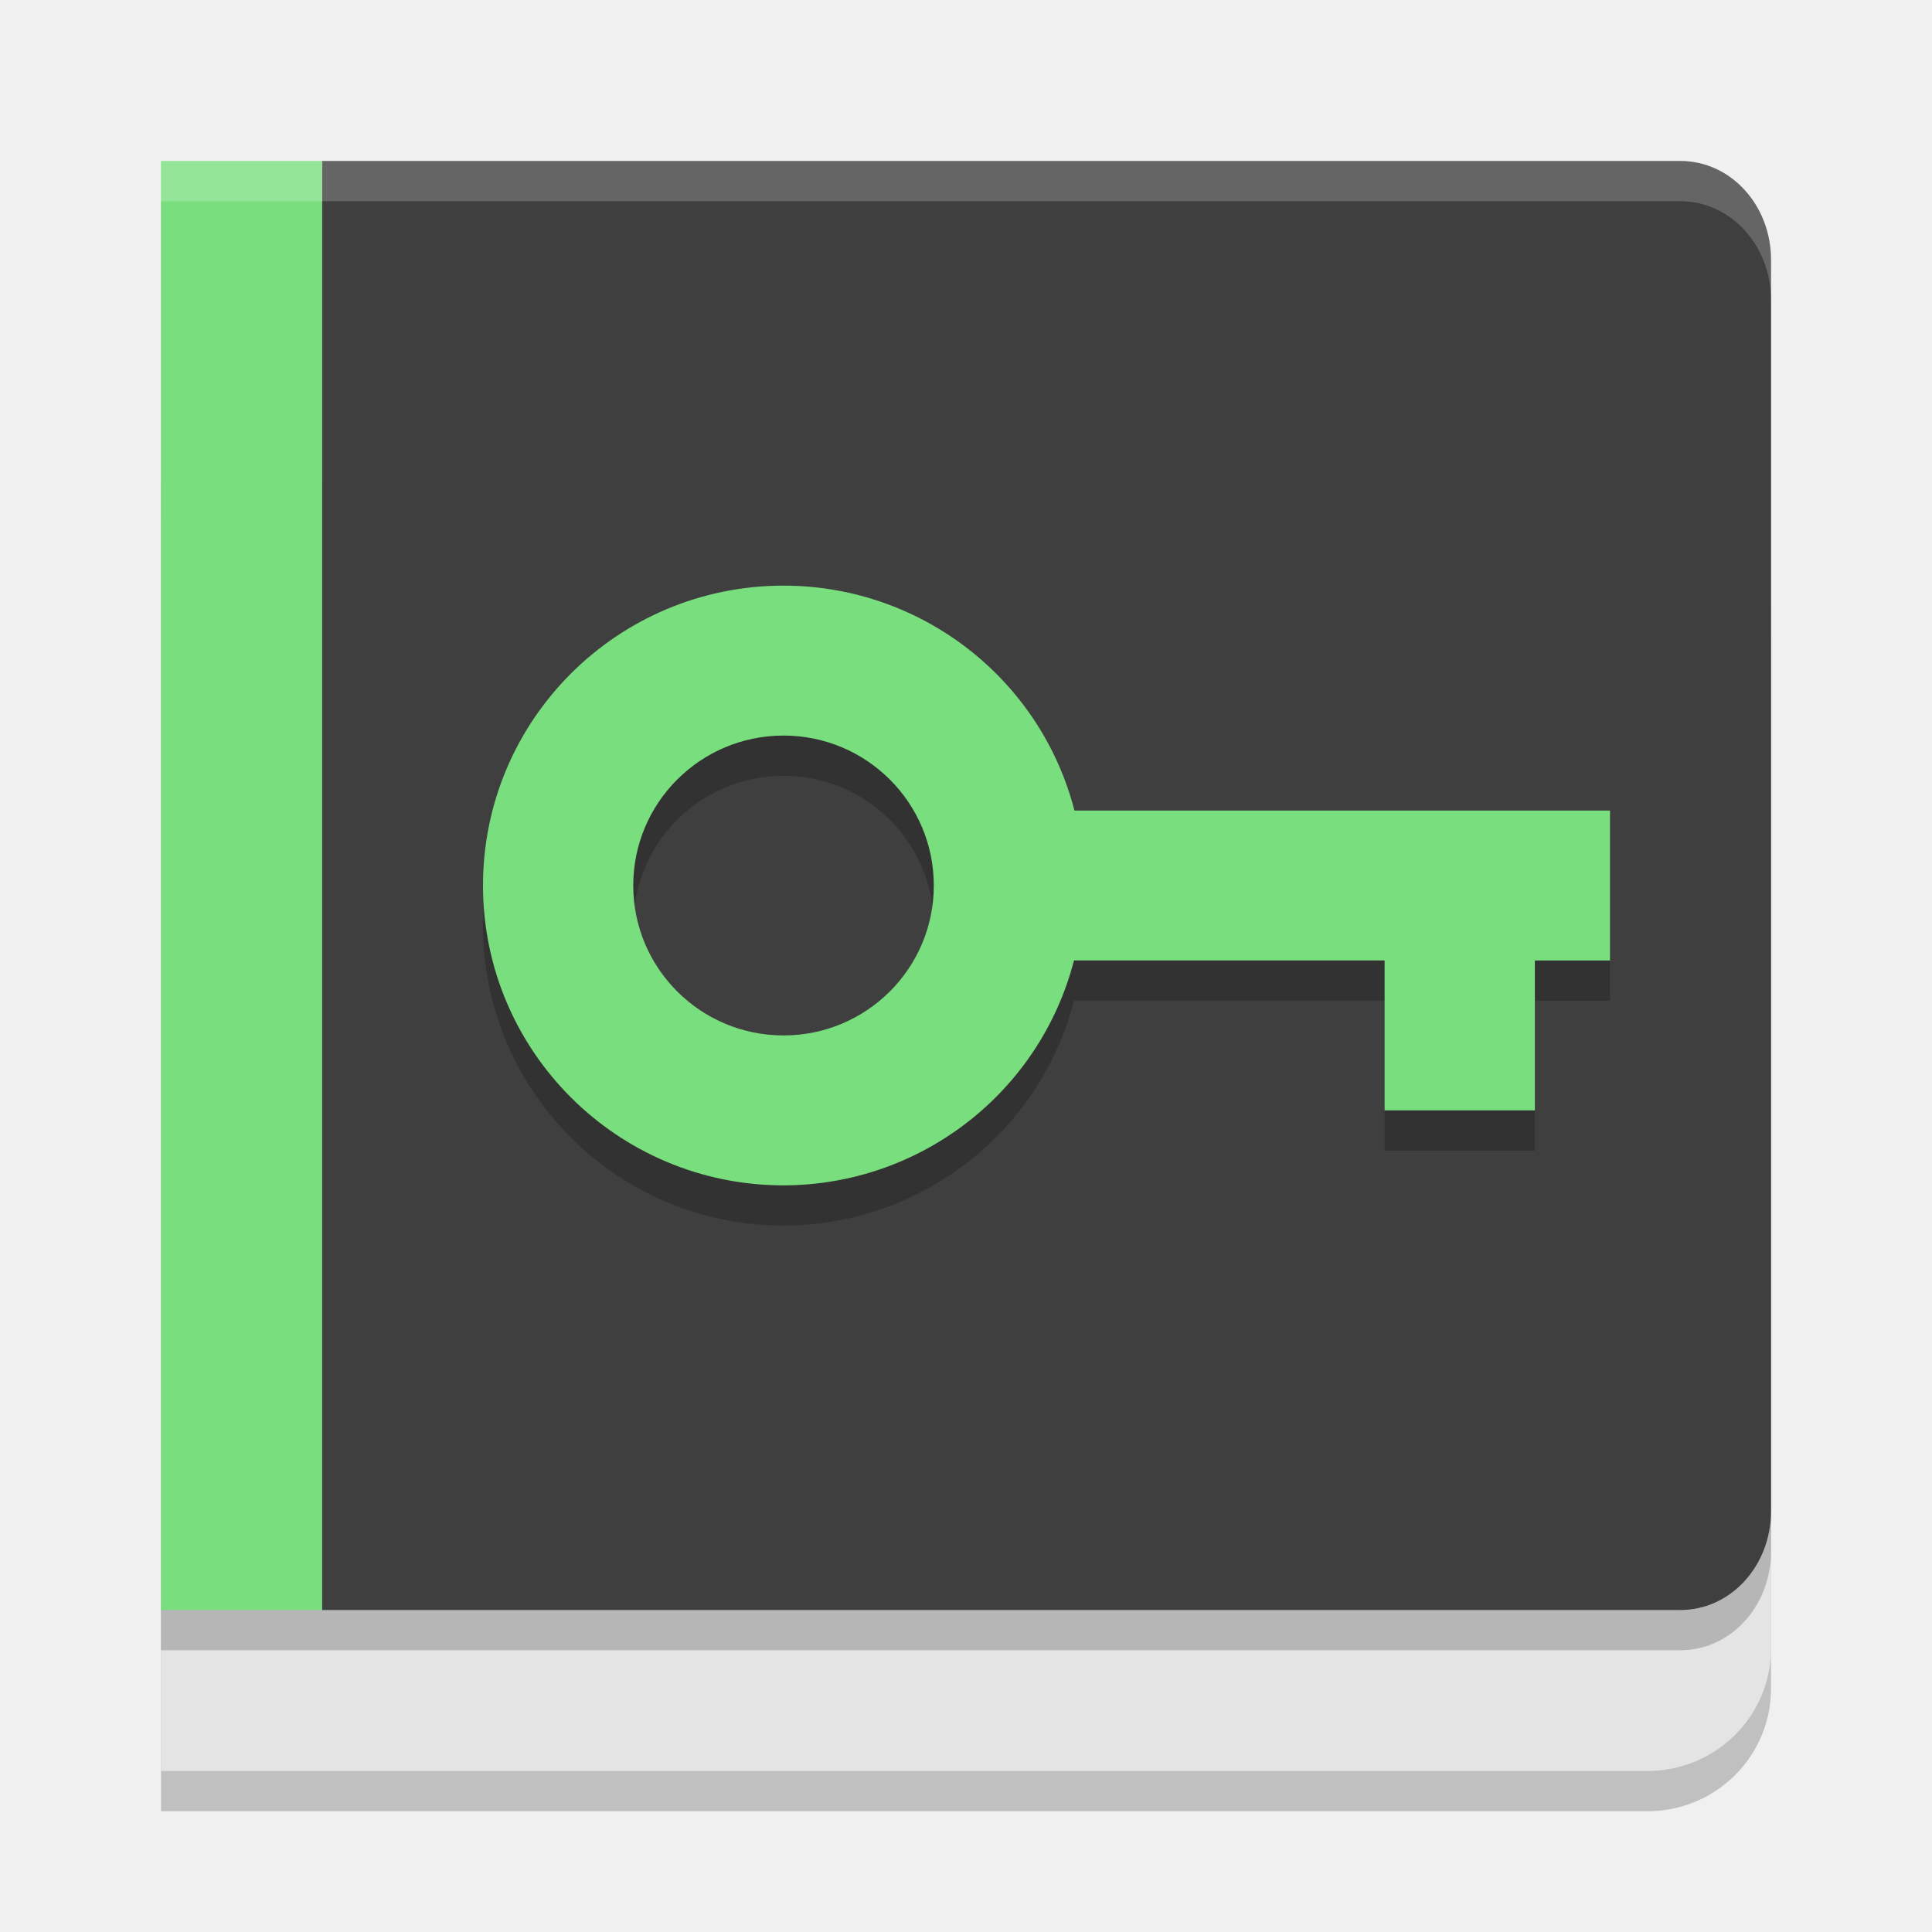
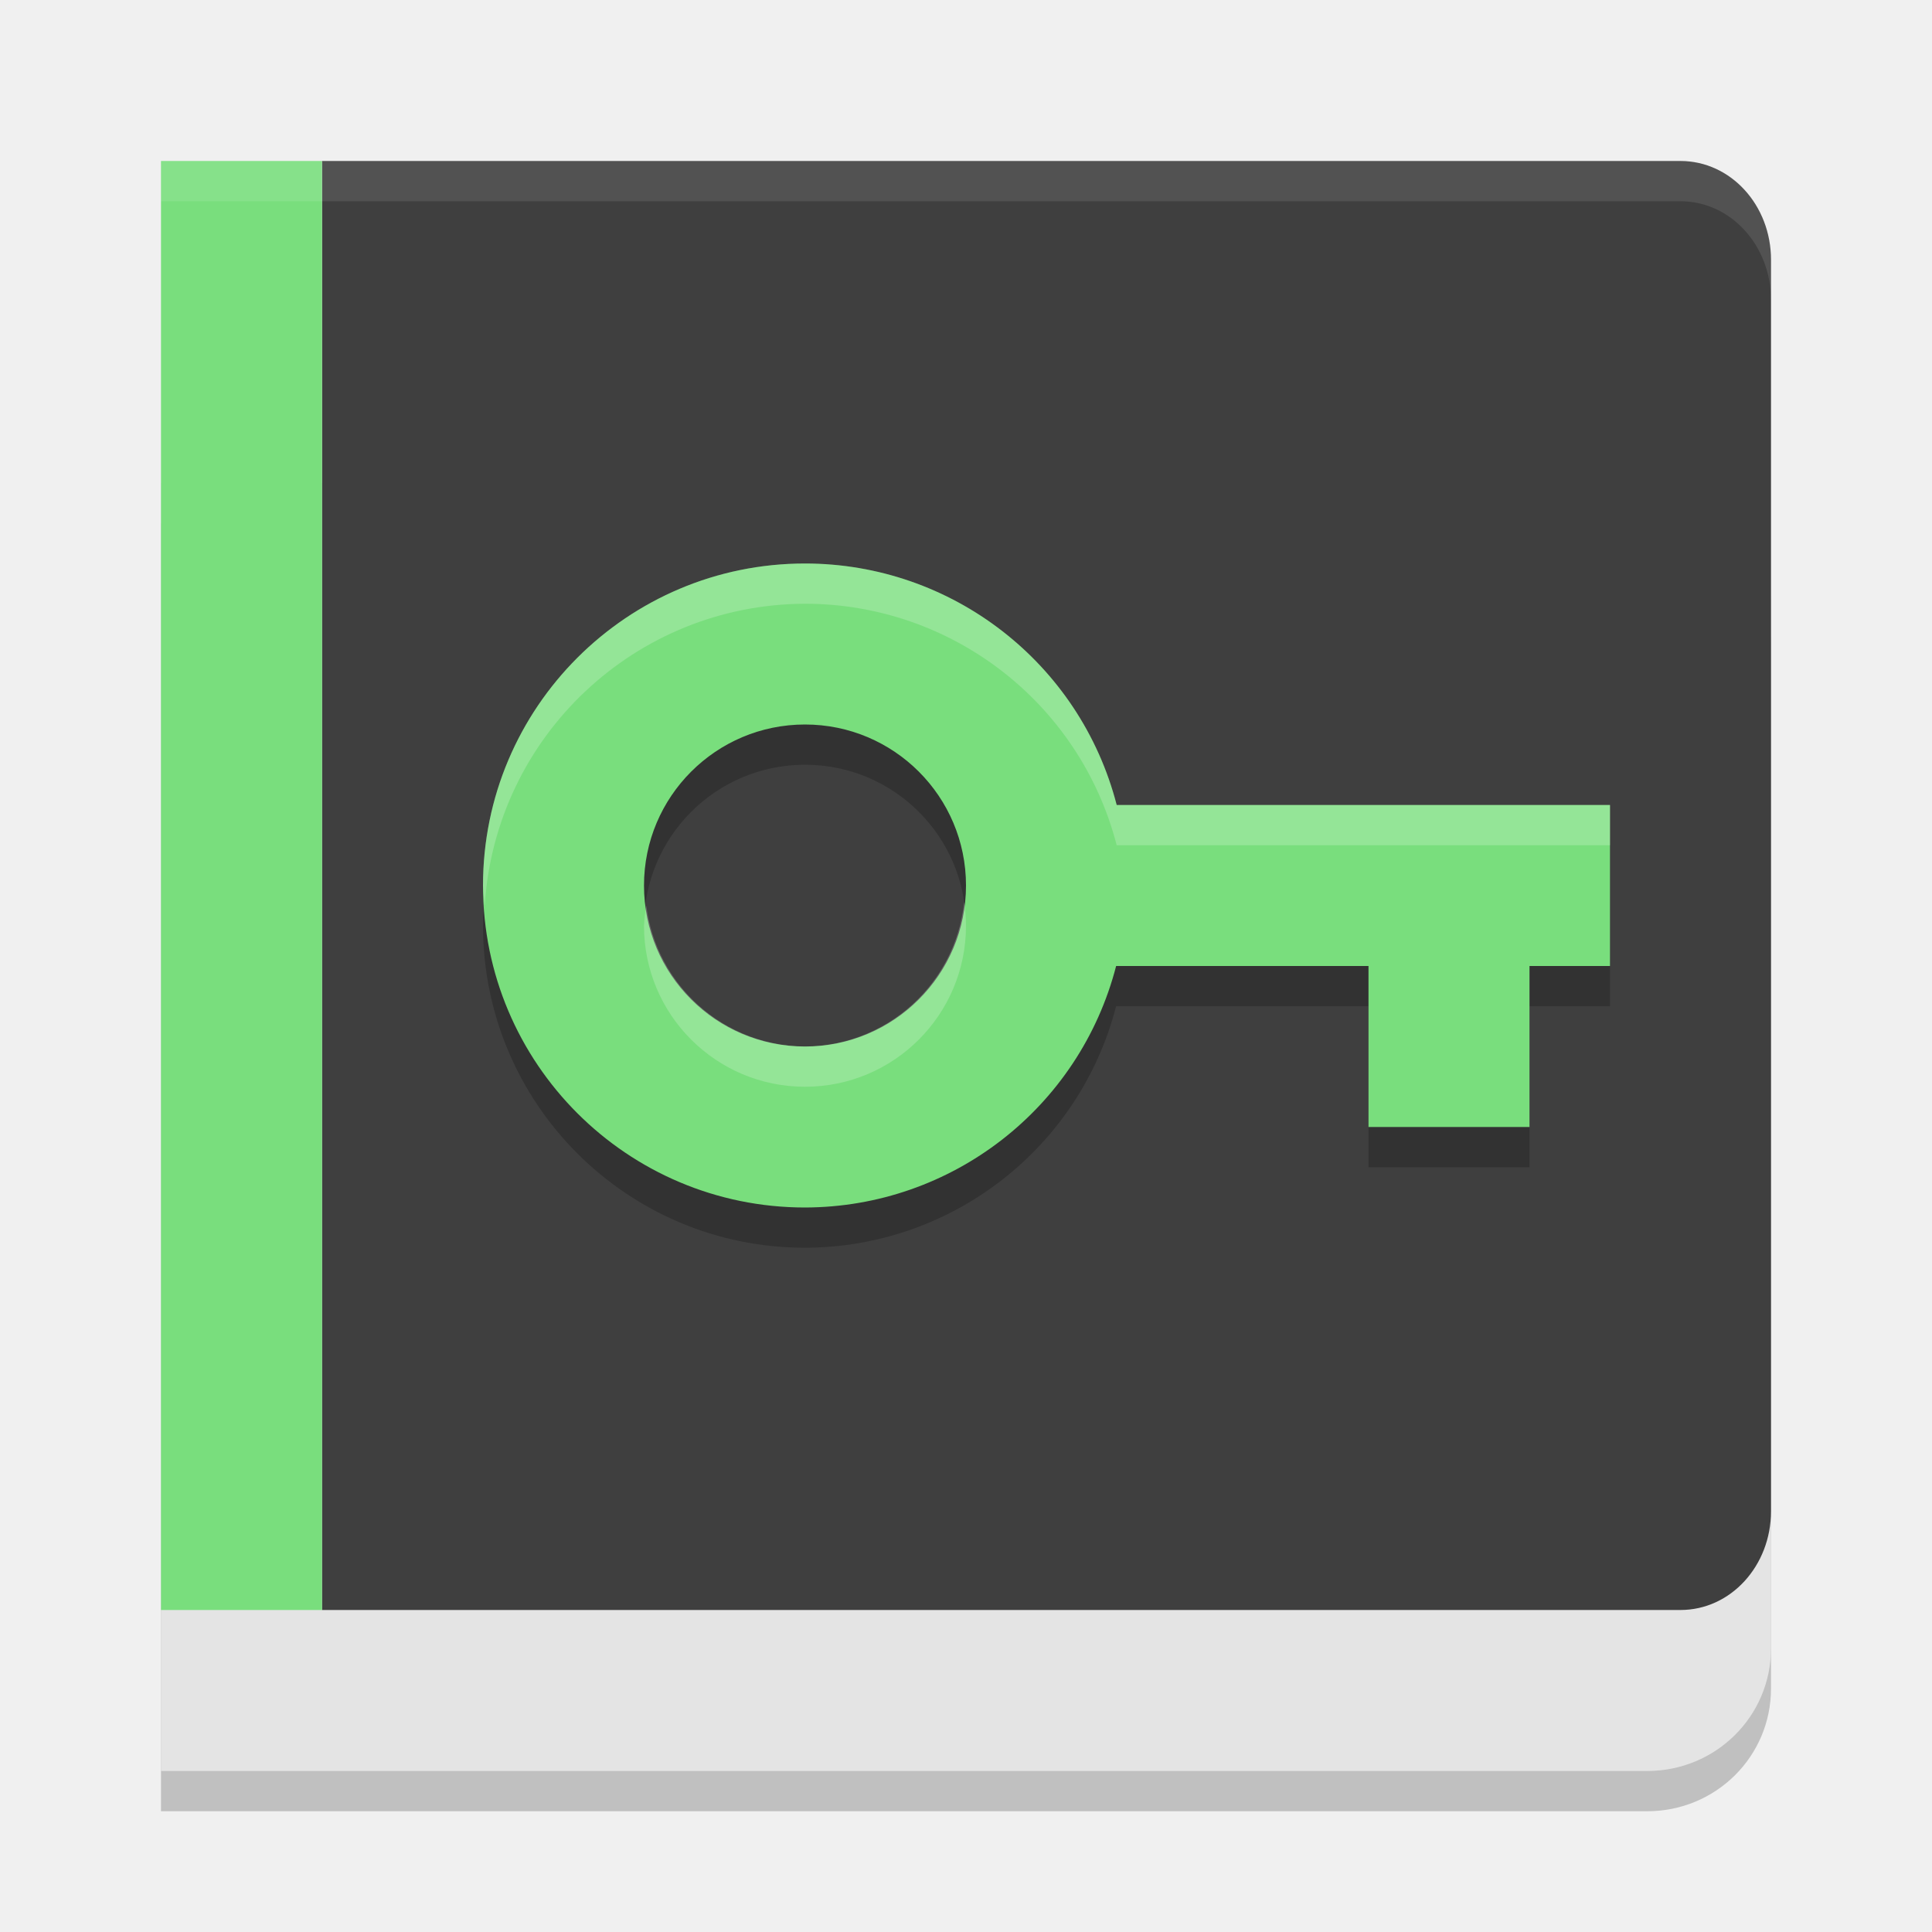
<svg xmlns="http://www.w3.org/2000/svg" width="48" height="48" version="1.1">
  <path style="opacity:0.2" d="M 4,13 V 45 H 40.923 C 42.628,45 44,43.641 44,41.952 V 16.048 C 44,14.359 42.628,13 40.923,13 Z m 0,0" />
  <path style="fill:#e4e4e4" d="M 4,12 V 44 H 40.923 C 42.628,44 44,42.641 44,40.952 V 15.048 C 44,13.359 42.628,12 40.923,12 Z m 0,0" />
-   <path style="opacity:0.2" d="M 4,5 V 41 H 8 26 41.75 C 42.997,41 44,39.905 44,38.545 V 23 7.455 C 44,6.095 42.997,5 41.75,5 H 26 8 Z" />
  <path style="fill:#3f3f3f" d="M 8 4 L 8 22 L 8 40 L 26 40 L 41.75 40 C 42.997 40 44 38.905 44 37.545 L 44 22 L 44 6.455 C 44 5.095 42.997 4 41.75 4 L 26 4 L 8 4 z" />
  <path style="fill:#79de7d" d="M 4,4 H 8 V 40 H 4 Z m 0,0" />
-   <path style="fill:#ffffff;opacity:0.2" d="M 4 4 L 4 5 L 8 5 L 26 5 L 41.75 5 C 42.997 5 44 6.095 44 7.455 L 44 6.455 C 44 5.095 42.997 4 41.75 4 L 26 4 L 8 4 L 4 4 z" />
-   <path style="opacity:0.2;stop-color:#000000" d="M 19.467,15.55 A 7.467,7.45 0 0 0 12,23 a 7.467,7.45 0 0 0 7.467,7.45 7.467,7.45 0 0 0 7.216,-5.588 H 34.4 v 3.725 h 3.733 V 24.863 H 40 v -3.725 H 38.133 34.4 26.695 A 7.467,7.45 0 0 0 19.467,15.55 Z m 0,3.725 A 3.733,3.725 0 0 1 23.2,23 3.733,3.725 0 0 1 19.467,26.725 3.733,3.725 0 0 1 15.733,23 3.733,3.725 0 0 1 19.467,19.275 Z" />
-   <path style="fill:#79de7d" d="M 19.467,14.55 A 7.467,7.45 0 0 0 12,22 a 7.467,7.45 0 0 0 7.467,7.45 7.467,7.45 0 0 0 7.216,-5.588 H 34.4 v 3.725 h 3.733 V 23.863 H 40 v -3.725 H 38.133 34.4 26.695 A 7.467,7.45 0 0 0 19.467,14.55 Z m 0,3.725 A 3.733,3.725 0 0 1 23.2,22 3.733,3.725 0 0 1 19.467,25.725 3.733,3.725 0 0 1 15.733,22 3.733,3.725 0 0 1 19.467,18.275 Z" />
+   <path style="opacity:0.2" d="m 20,15 a 8,8 0 0 0 -8,8 8,8 0 0 0 8,8 8,8 0 0 0 7.73,-6 H 34 v 4 h 4 v -4 h 2 V 21 H 27.744 A 8,8 0 0 0 20,15 Z m 0,4 a 4,4 0 0 1 4,4 4,4 0 0 1 -4,4 4,4 0 0 1 -4,-4 4,4 0 0 1 4,-4 z" />
+   <path style="fill:#79de7d" d="M 20 14 A 8 8 0 0 0 12 22 A 8 8 0 0 0 20 30 A 8 8 0 0 0 27.73 24 L 34 24 L 34 28 L 38 28 L 38 24 L 40 24 L 40 20 L 27.744 20 A 8 8 0 0 0 20 14 z M 20 18 A 4 4 0 0 1 24 22 A 4 4 0 0 1 20 26 A 4 4 0 0 1 16 22 A 4 4 0 0 1 20 18 z" />
+   <path style="opacity:0.2;fill:#ffffff" d="M 20 14 A 8 8 0 0 0 12 22 A 8 8 0 0 0 12.043 22.5 A 8 8 0 0 1 20 15 A 8 8 0 0 1 27.744 21 L 40 21 L 40 20 L 27.744 20 A 8 8 0 0 0 20 14 z M 23.953 22.412 A 4 4 0 0 1 20 26 A 4 4 0 0 1 16.057 22.5 A 4 4 0 0 0 16 23 A 4 4 0 0 0 20 27 A 4 4 0 0 0 24 23 A 4 4 0 0 0 23.953 22.412 z" />
+   <path style="fill:#ffffff;opacity:0.1" d="M 4 4 L 4 5 L 8 5 L 26 5 L 41.75 5 C 42.997 5 44 6.095 44 7.455 L 44 6.455 C 44 5.095 42.997 4 41.75 4 L 26 4 L 8 4 L 4 4 z" />
</svg>
